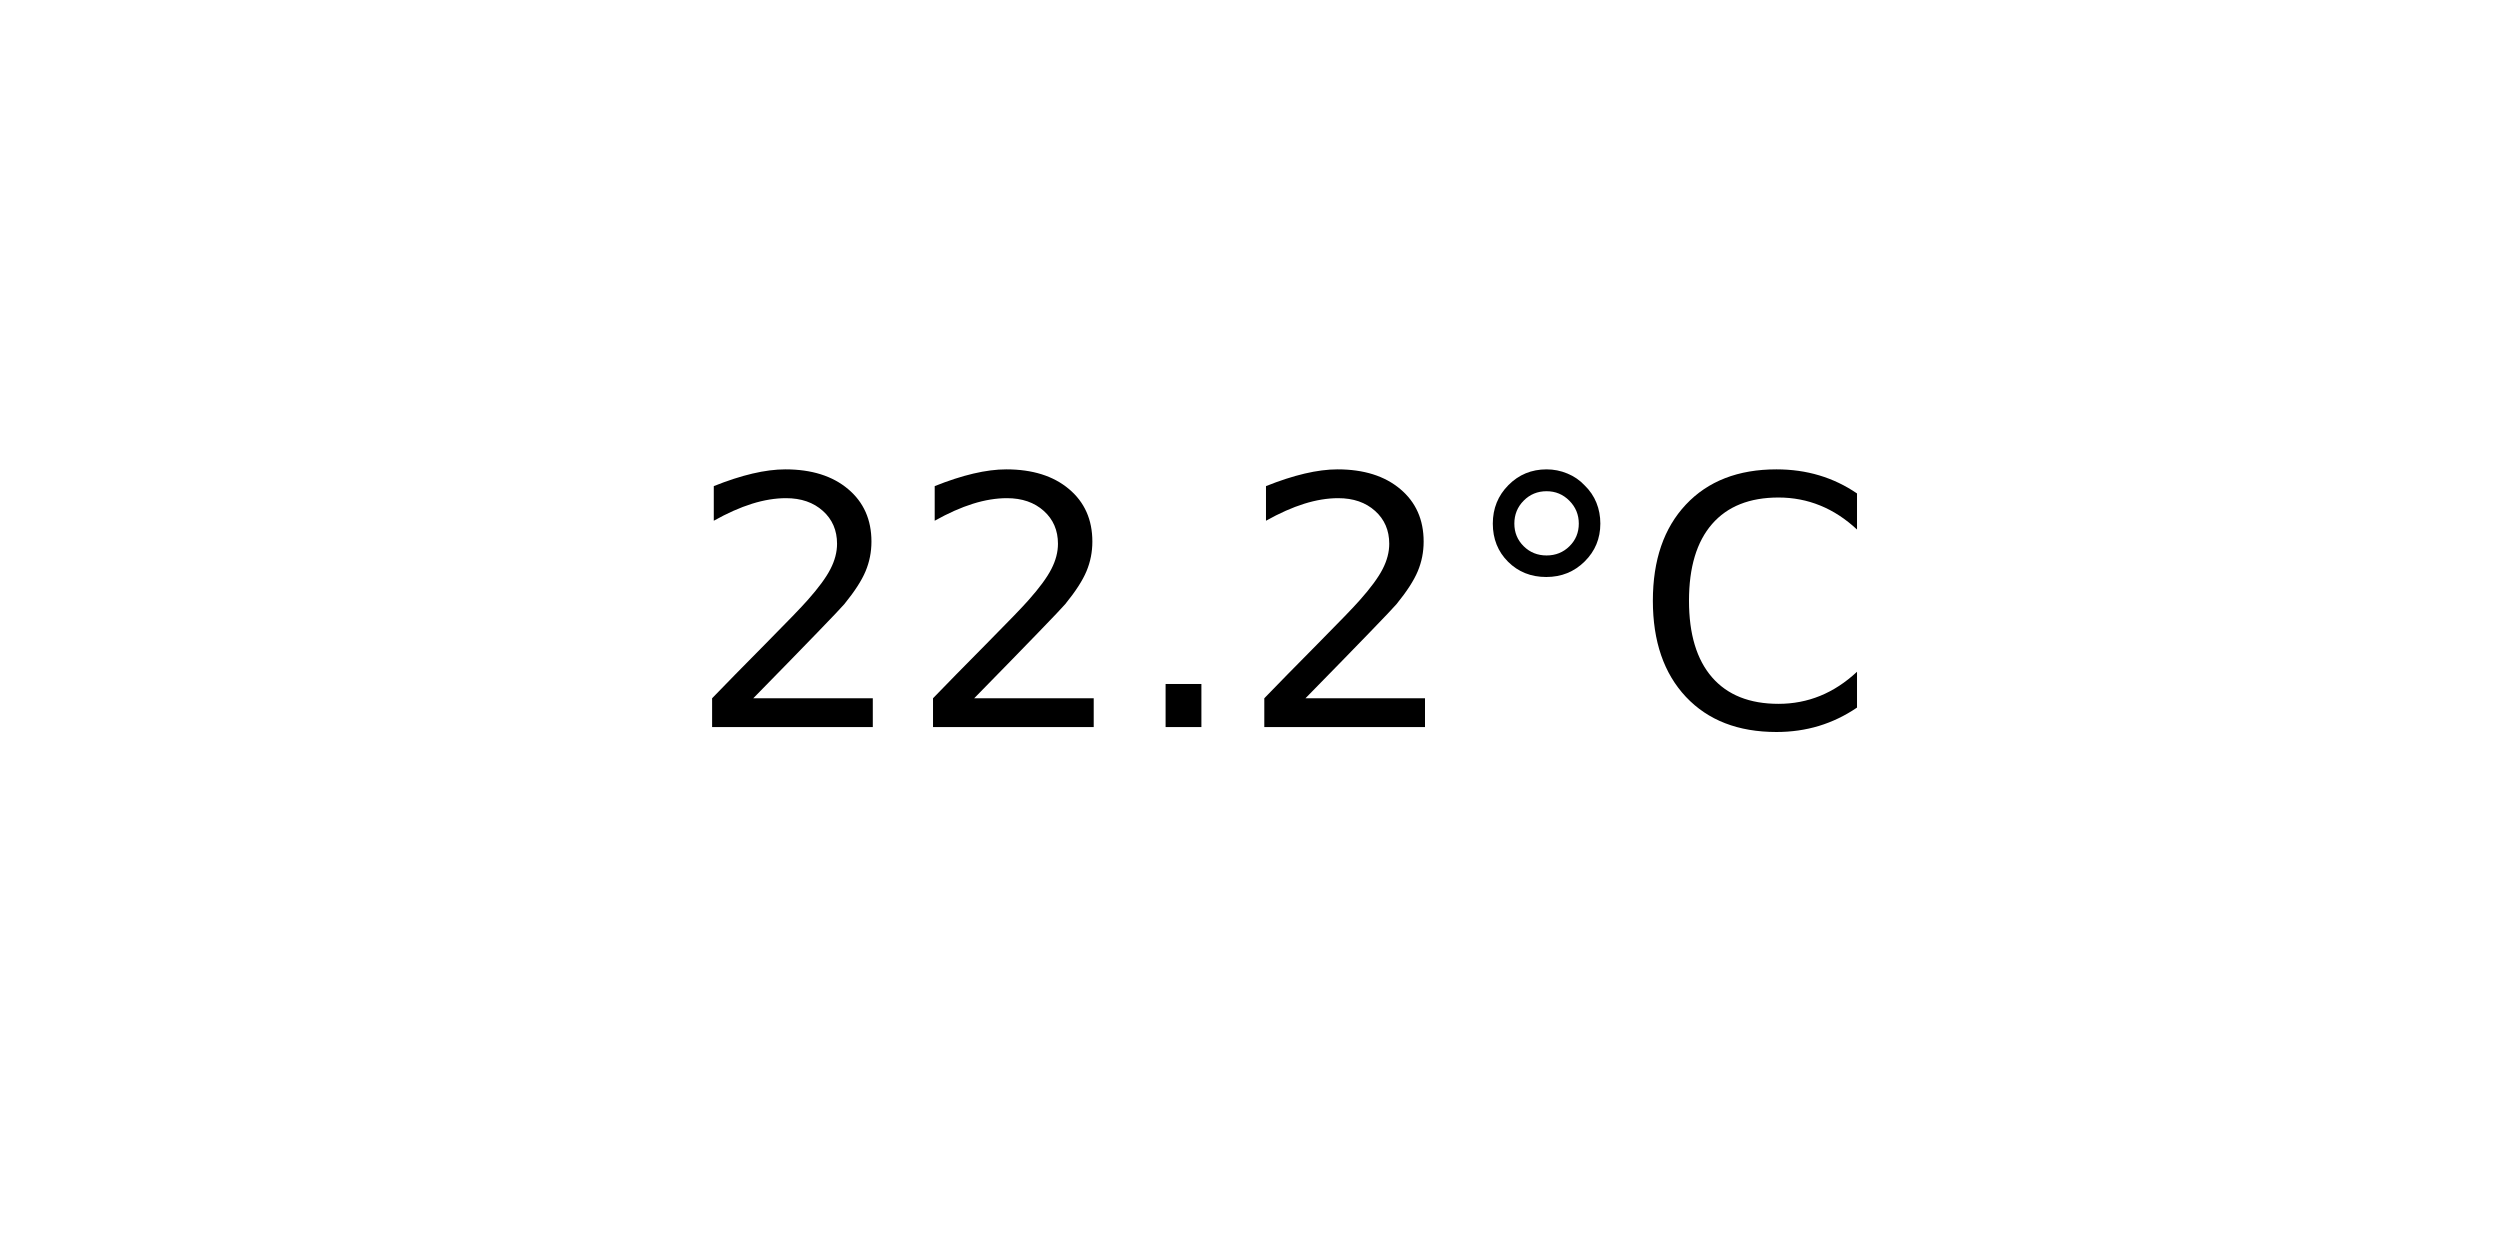
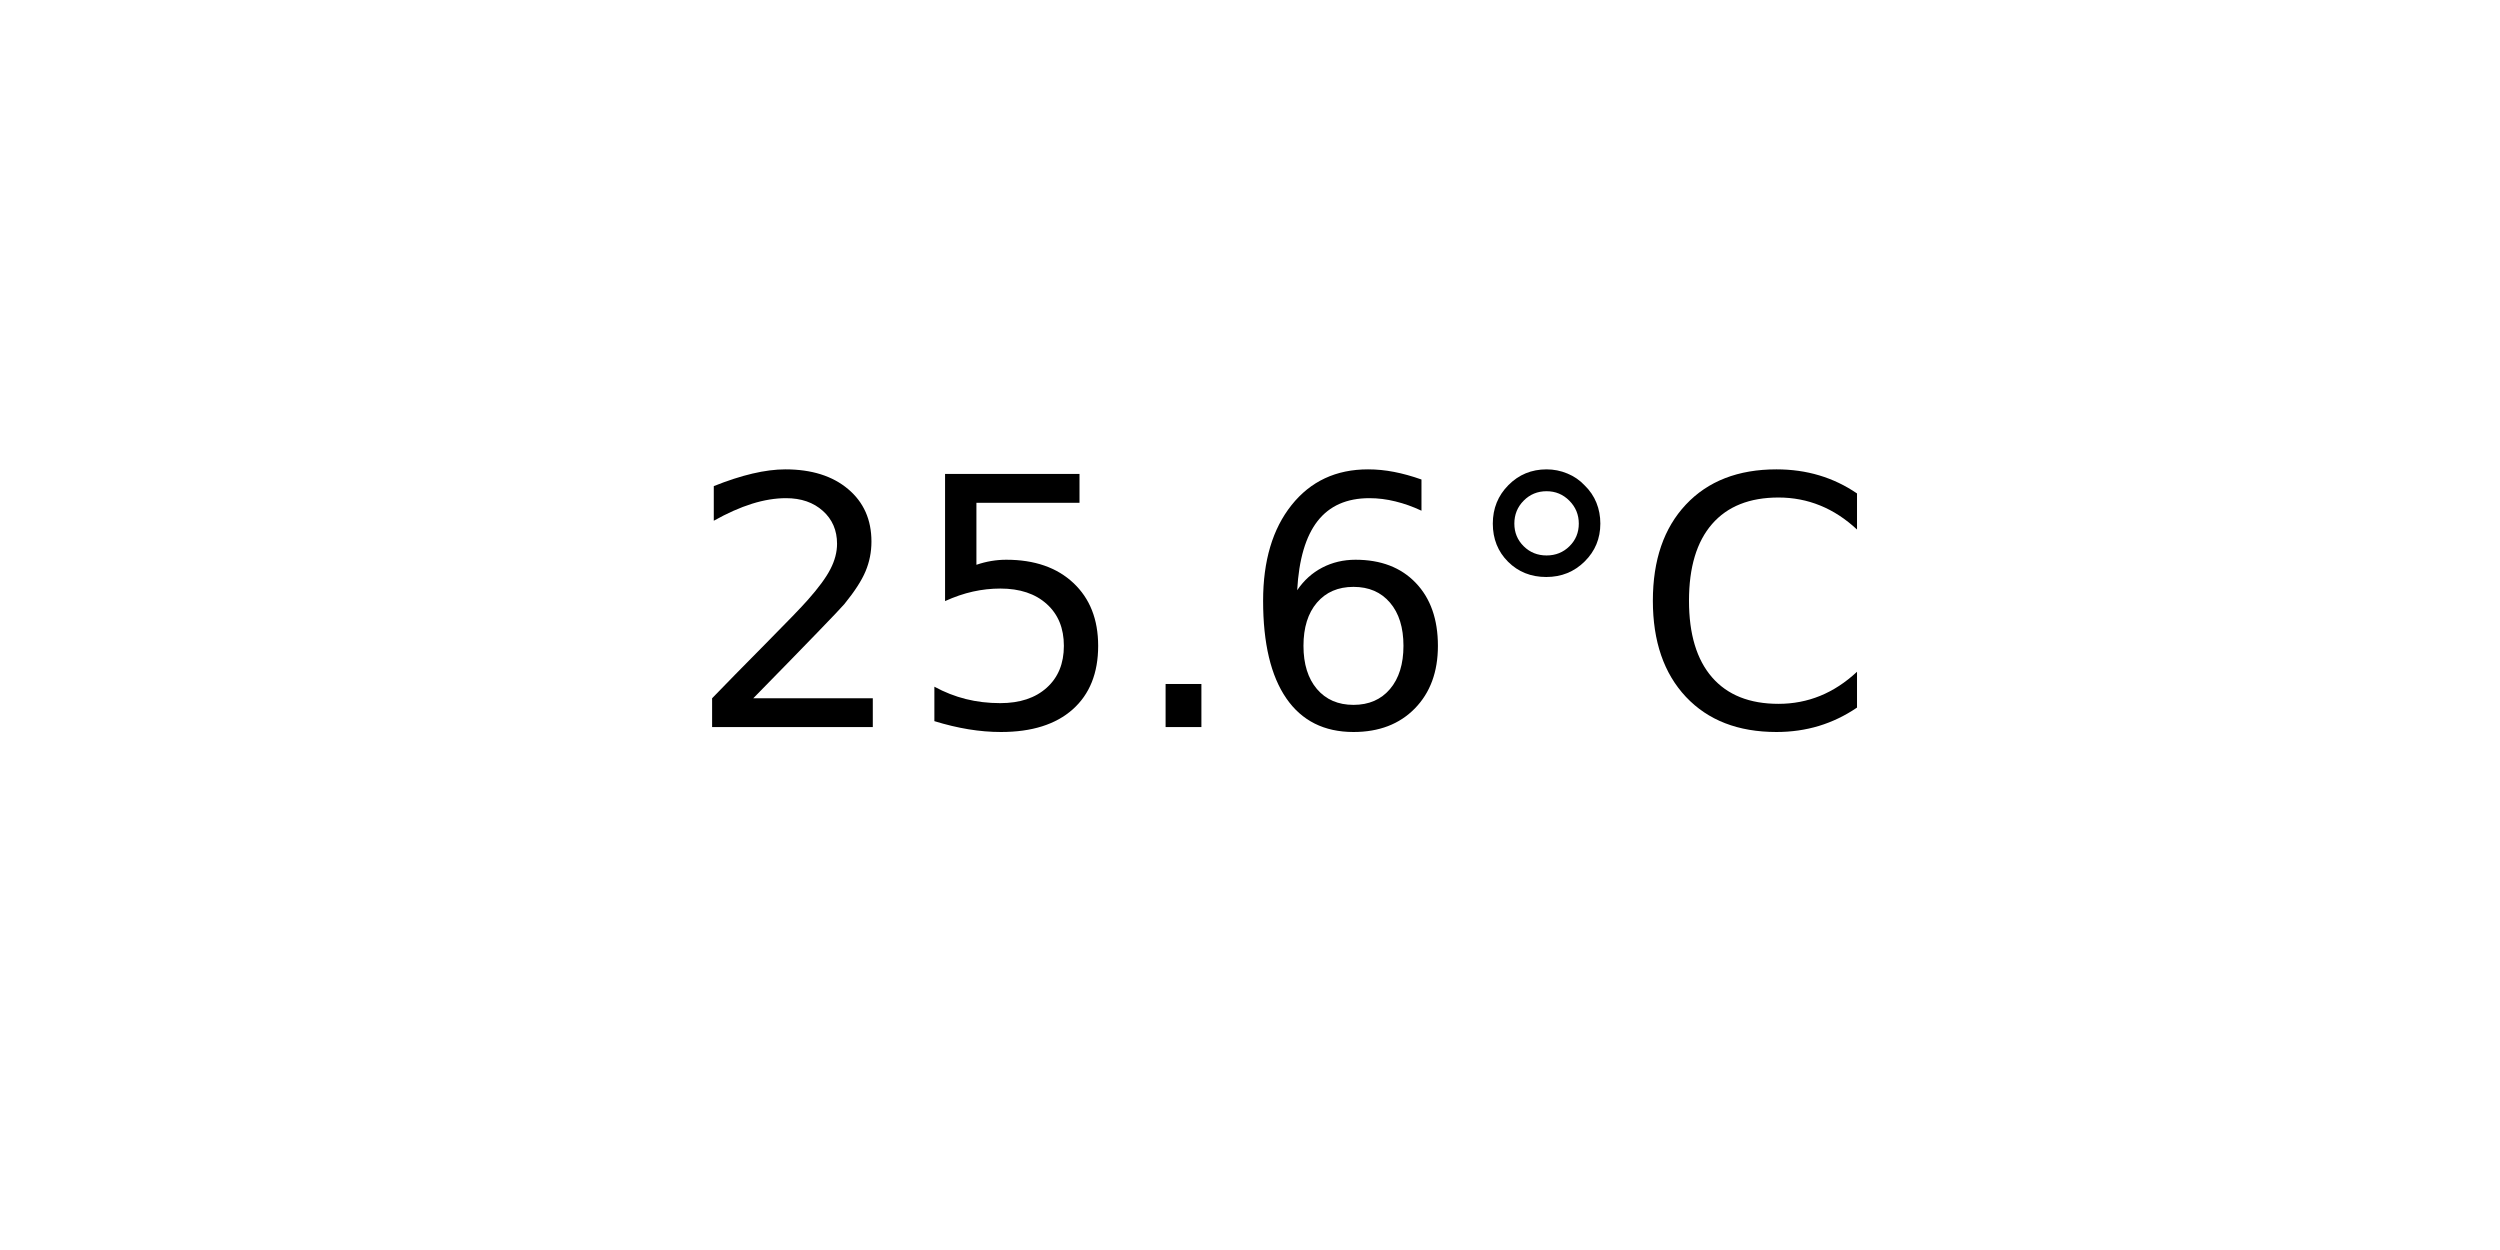
<svg xmlns="http://www.w3.org/2000/svg" xmlns:xlink="http://www.w3.org/1999/xlink" width="72pt" height="36pt" viewBox="0 0 72 36" version="1.1">
  <defs>
    <style type="text/css">*{stroke-linejoin: round; stroke-linecap: butt}</style>
  </defs>
  <g id="figure_1">
    <g id="axes_1">
      <g id="text_1">
        <g transform="translate(19.77578 20.93937) scale(0.1 -0.1)">
          <defs>
            <path id="DejaVuSans-32" d="M 1228 531  L 3431 531  L 3431 0  L 469 0  L 469 531  Q 828 903 1448 1529  Q 2069 2156 2228 2338  Q 2531 2678 2651 2914  Q 2772 3150 2772 3378  Q 2772 3750 2511 3984  Q 2250 4219 1831 4219  Q 1534 4219 1204 4116  Q 875 4013 500 3803  L 500 4441  Q 881 4594 1212 4672  Q 1544 4750 1819 4750  Q 2544 4750 2975 4387  Q 3406 4025 3406 3419  Q 3406 3131 3298 2873  Q 3191 2616 2906 2266  Q 2828 2175 2409 1742  Q 1991 1309 1228 531  z " transform="scale(0.015625)" />
+             <path id="DejaVuSans-35" d="M 691 4666  L 3169 4666  L 3169 4134  L 1269 4134  L 1269 2991  Q 1406 3038 1543 3061  Q 1681 3084 1819 3084  Q 2600 3084 3056 2656  Q 3513 2228 3513 1497  Q 3513 744 3044 326  Q 2575 -91 1722 -91  Q 1428 -91 1123 -41  Q 819 9 494 109  L 494 744  Q 775 591 1075 516  Q 1375 441 1709 441  Q 2250 441 2565 725  Q 2881 1009 2881 1497  Q 2881 1984 2565 2268  Q 2250 2553 1709 2553  Q 1456 2553 1204 2497  Q 953 2441 691 2322  L 691 4666  z " transform="scale(0.015625)" />
            <path id="DejaVuSans-2e" d="M 684 794  L 1344 794  L 1344 0  L 684 0  L 684 794  z " transform="scale(0.015625)" />
+             <path id="DejaVuSans-36" d="M 2113 2584  Q 1688 2584 1439 2293  Q 1191 2003 1191 1497  Q 1191 994 1439 701  Q 1688 409 2113 409  Q 2538 409 2786 701  Q 3034 994 3034 1497  Q 3034 2003 2786 2293  Q 2538 2584 2113 2584  z M 3366 4563  L 3366 3988  Q 3128 4100 2886 4159  Q 2644 4219 2406 4219  Q 1781 4219 1451 3797  Q 1122 3375 1075 2522  Q 1259 2794 1537 2939  Q 1816 3084 2150 3084  Q 2853 3084 3261 2657  Q 3669 2231 3669 1497  Q 3669 778 3244 343  Q 2819 -91 2113 -91  Q 1303 -91 875 529  Q 447 1150 447 2328  Q 447 3434 972 4092  Q 1497 4750 2381 4750  Q 2619 4750 2861 4703  Q 3103 4656 3366 4563  z " transform="scale(0.015625)" />
            <path id="DejaVuSans-b0" d="M 1600 4347  Q 1350 4347 1178 4173  Q 1006 4000 1006 3750  Q 1006 3503 1178 3333  Q 1350 3163 1600 3163  Q 1850 3163 2022 3333  Q 2194 3503 2194 3750  Q 2194 3997 2020 4172  Q 1847 4347 1600 4347  z M 1600 4750  Q 1800 4750 1984 4673  Q 2169 4597 2303 4453  Q 2447 4313 2519 4134  Q 2591 3956 2591 3750  Q 2591 3338 2302 3052  Q 2013 2766 1594 2766  Q 1172 2766 890 3047  Q 609 3328 609 3750  Q 609 4169 896 4459  Q 1184 4750 1600 4750  z " transform="scale(0.015625)" />
            <path id="DejaVuSans-43" d="M 4122 4306  L 4122 3641  Q 3803 3938 3442 4084  Q 3081 4231 2675 4231  Q 1875 4231 1450 3742  Q 1025 3253 1025 2328  Q 1025 1406 1450 917  Q 1875 428 2675 428  Q 3081 428 3442 575  Q 3803 722 4122 1019  L 4122 359  Q 3791 134 3420 21  Q 3050 -91 2638 -91  Q 1578 -91 968 557  Q 359 1206 359 2328  Q 359 3453 968 4101  Q 1578 4750 2638 4750  Q 3056 4750 3426 4639  Q 3797 4528 4122 4306  z " transform="scale(0.015625)" />
          </defs>
          <use xlink:href="#DejaVuSans-32" />
-           <use xlink:href="#DejaVuSans-32" x="63.623" />
+           <use xlink:href="#DejaVuSans-35" x="63.623" />
          <use xlink:href="#DejaVuSans-2e" x="127.246" />
-           <use xlink:href="#DejaVuSans-32" x="159.033" />
+           <use xlink:href="#DejaVuSans-36" x="159.033" />
          <use xlink:href="#DejaVuSans-b0" x="222.656" />
          <use xlink:href="#DejaVuSans-43" x="272.656" />
        </g>
      </g>
    </g>
  </g>
</svg>
